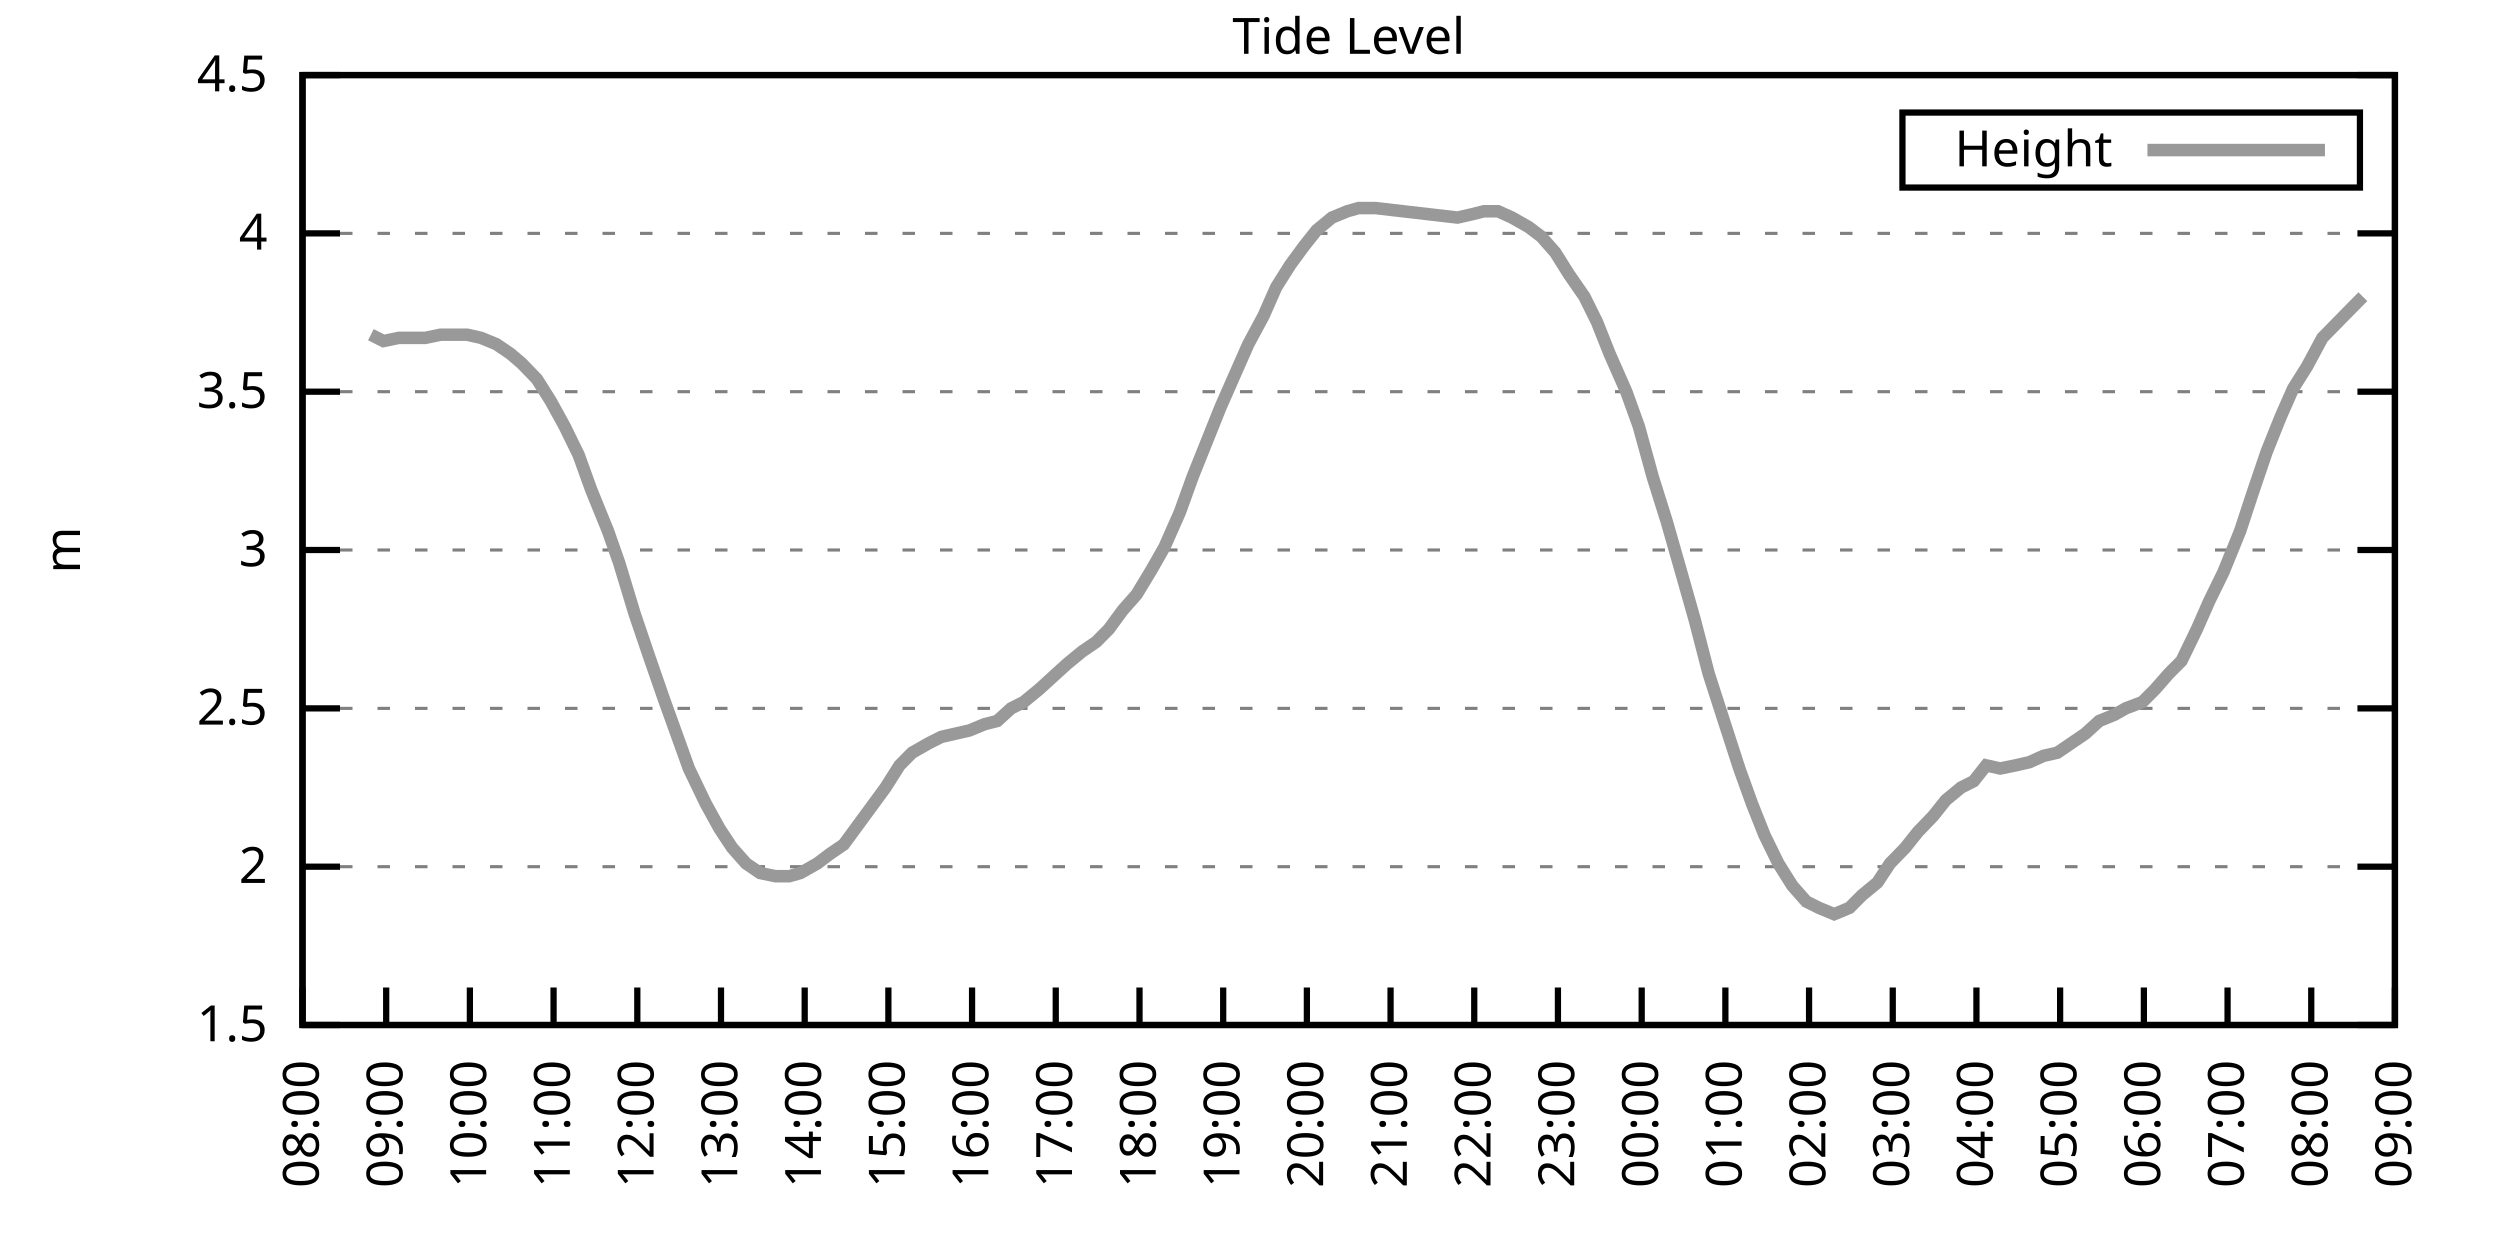
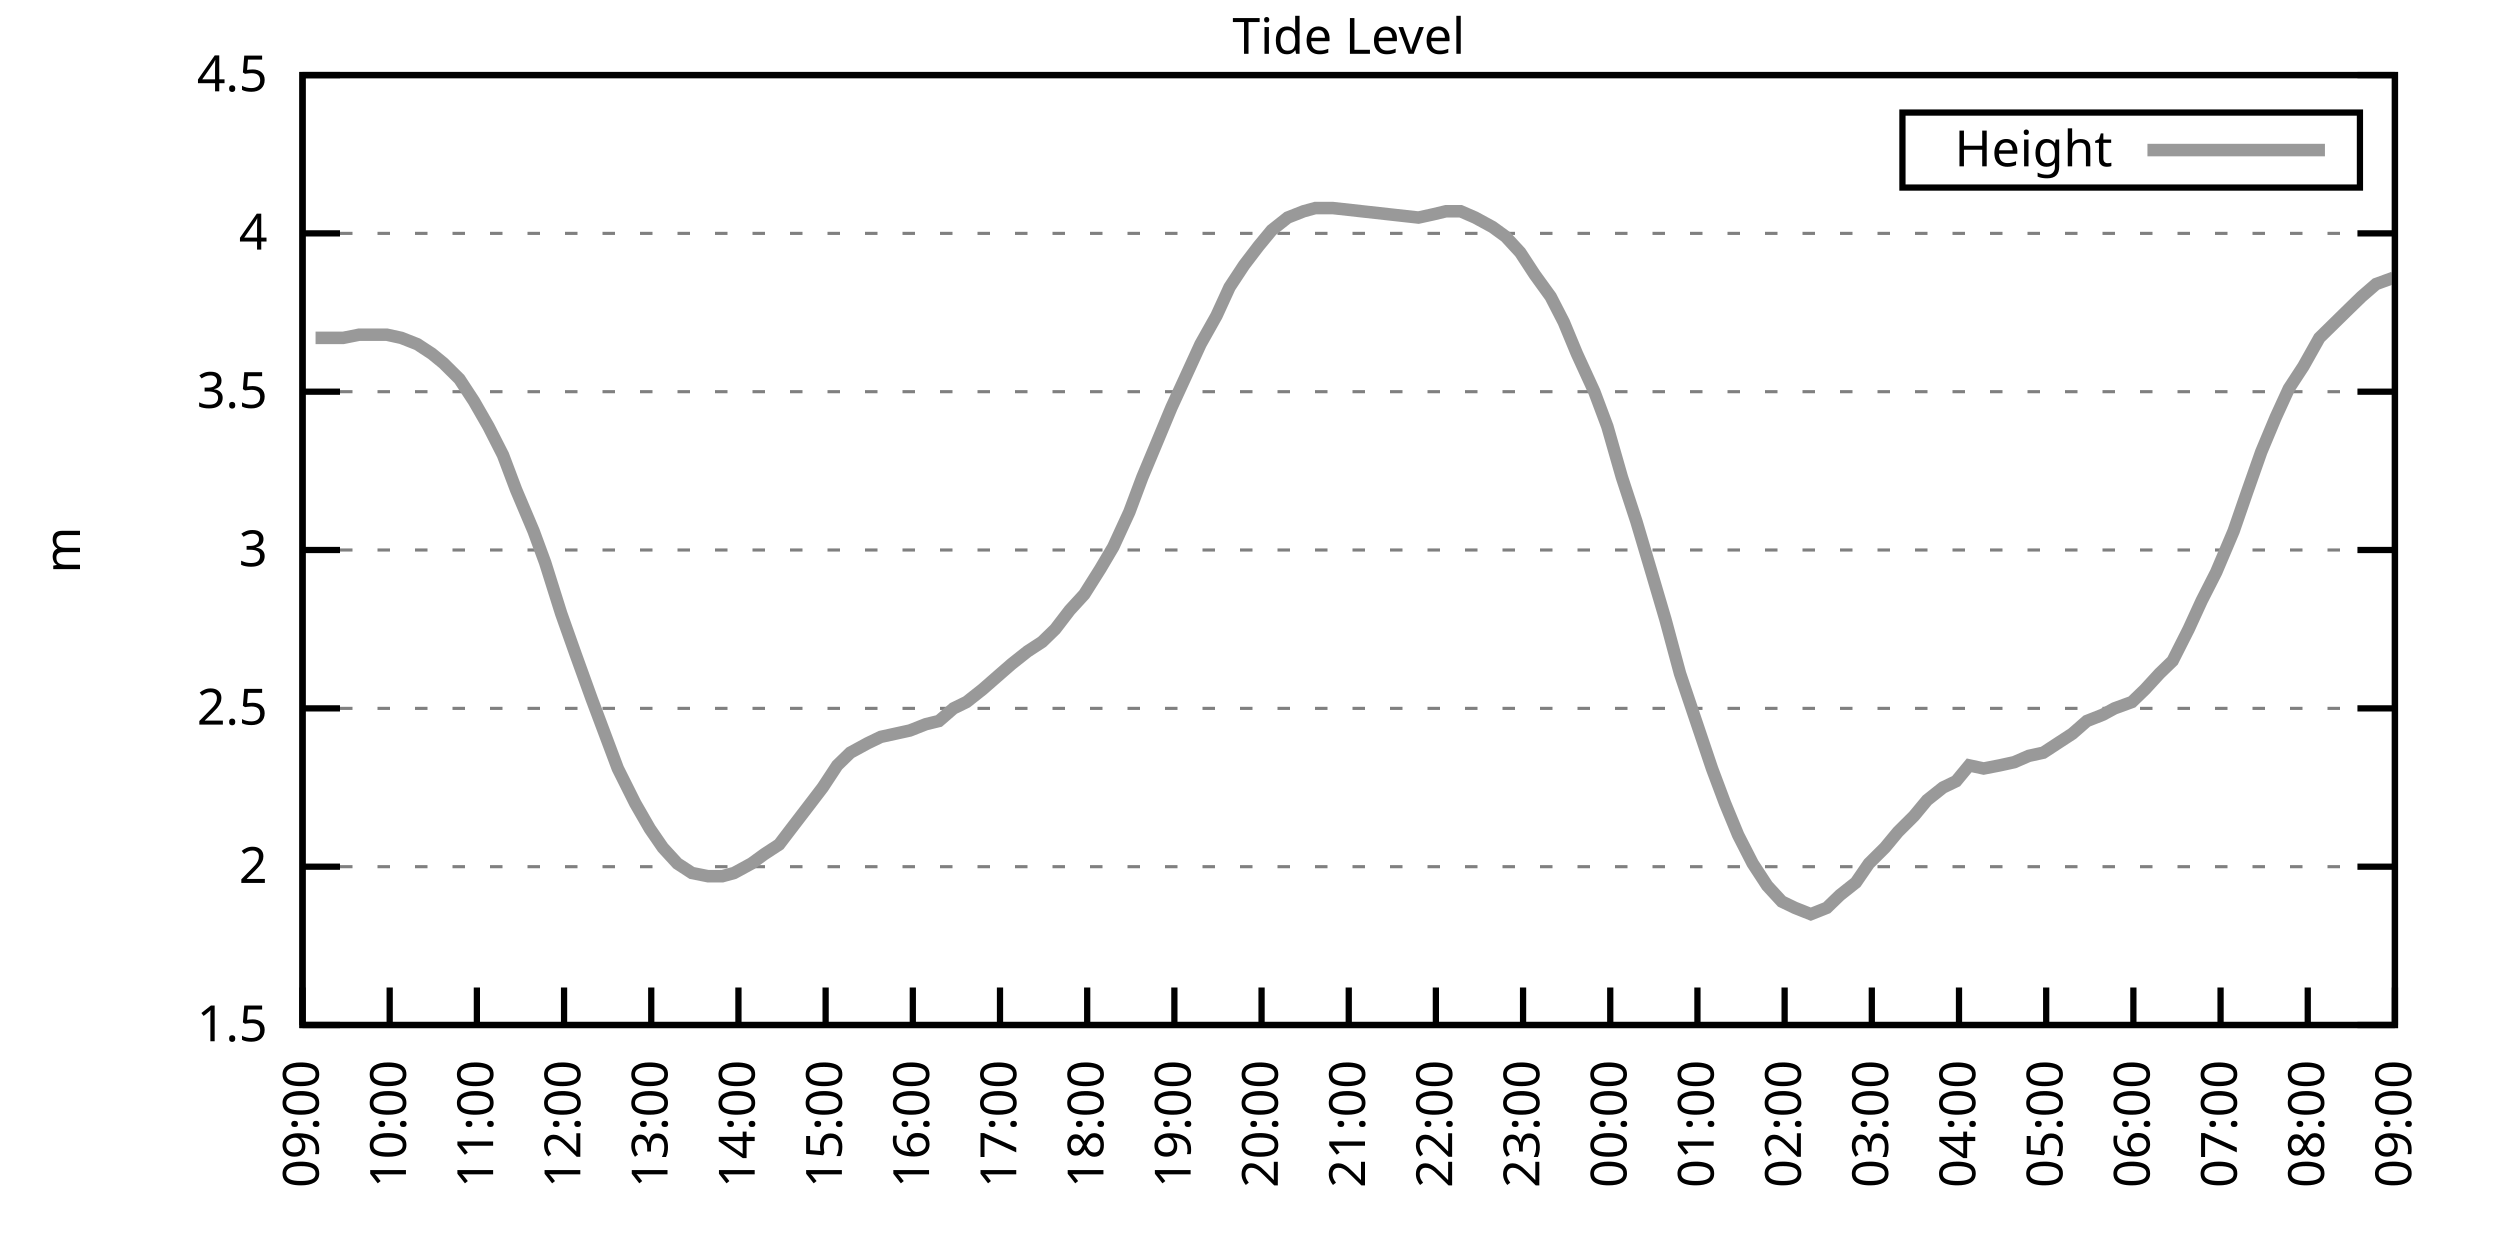
<svg xmlns="http://www.w3.org/2000/svg" xmlns:xlink="http://www.w3.org/1999/xlink" width="400" height="200" viewBox="0 0 400 200">
  <g id="gnuplot_canvas">
    <rect x="0" y="0" width="400" height="200" fill="none" />
    <defs>
      <circle id="gpDot" r="0.5" stroke-width="0.5" stroke="currentColor" />
      <path id="gpPt0" stroke-width="0.333" stroke="currentColor" d="M-1,0 h2 M0,-1 v2" />
      <path id="gpPt1" stroke-width="0.333" stroke="currentColor" d="M-1,-1 L1,1 M1,-1 L-1,1" />
      <path id="gpPt2" stroke-width="0.333" stroke="currentColor" d="M-1,0 L1,0 M0,-1 L0,1 M-1,-1 L1,1 M-1,1 L1,-1" />
      <rect id="gpPt3" stroke-width="0.333" stroke="currentColor" x="-1" y="-1" width="2" height="2" />
      <rect id="gpPt4" stroke-width="0.333" stroke="currentColor" fill="currentColor" x="-1" y="-1" width="2" height="2" />
      <circle id="gpPt5" stroke-width="0.333" stroke="currentColor" cx="0" cy="0" r="1" />
      <use xlink:href="#gpPt5" id="gpPt6" fill="currentColor" stroke="none" />
      <path id="gpPt7" stroke-width="0.333" stroke="currentColor" d="M0,-1.33 L-1.33,0.67 L1.33,0.67 z" />
      <use xlink:href="#gpPt7" id="gpPt8" fill="currentColor" stroke="none" />
      <use xlink:href="#gpPt7" id="gpPt9" stroke="currentColor" transform="rotate(180)" />
      <use xlink:href="#gpPt9" id="gpPt10" fill="currentColor" stroke="none" />
      <use xlink:href="#gpPt3" id="gpPt11" stroke="currentColor" transform="rotate(45)" />
      <use xlink:href="#gpPt11" id="gpPt12" fill="currentColor" stroke="none" />
      <path id="gpPt13" stroke-width="0.333" stroke="currentColor" d="M0,1.330 L1.265,0.411 L0.782,-1.067 L-0.782,-1.076 L-1.265,0.411 z" />
      <use xlink:href="#gpPt13" id="gpPt14" fill="currentColor" stroke="none" />
      <filter id="textbox" filterUnits="objectBoundingBox" x="0" y="0" height="1" width="1">
        <feFlood flood-color="white" flood-opacity="1" result="bgnd" />
        <feComposite in="SourceGraphic" in2="bgnd" operator="atop" />
      </filter>
      <filter id="greybox" filterUnits="objectBoundingBox" x="0" y="0" height="1" width="1">
        <feFlood flood-color="lightgrey" flood-opacity="1" result="grey" />
        <feComposite in="SourceGraphic" in2="grey" operator="atop" />
      </filter>
    </defs>
    <g fill="none" color="white" stroke="currentColor" stroke-width="1.00" stroke-linecap="butt" stroke-linejoin="miter">
</g>
    <g fill="none" color="black" stroke="currentColor" stroke-width="1.00" stroke-linecap="butt" stroke-linejoin="miter">
      <g stroke="none" shape-rendering="crispEdges">
        <polygon fill="rgb(255, 255, 255)" points="48.40,164.00 383.18,164.00 383.18,12.02 48.40,12.02 " />
      </g>
    </g>
    <g fill="none" color="black" stroke="currentColor" stroke-width="1.00" stroke-linecap="butt" stroke-linejoin="miter">
</g>
    <g fill="none" color="black" stroke="black" stroke-width="0.50" stroke-linecap="butt" stroke-linejoin="miter">
</g>
    <g fill="none" color="gray" stroke="currentColor" stroke-width="0.50" stroke-linecap="butt" stroke-linejoin="miter">
      <path stroke="gray" stroke-dasharray="2,4" class="gridline" d="M48.40,164.00 L383.19,164.00  " />
    </g>
    <g fill="none" color="gray" stroke="gray" stroke-width="1.00" stroke-linecap="butt" stroke-linejoin="miter">
</g>
    <g fill="none" color="black" stroke="currentColor" stroke-width="1.00" stroke-linecap="butt" stroke-linejoin="miter">
      <path stroke="black" d="M48.40,164.00 L54.40,164.00 M383.19,164.00 L377.19,164.00  " />
      <g transform="translate(42.80,166.60)" stroke="none" fill="black" font-family="Sans" font-size="8.00" text-anchor="end">
        <text>
          <tspan font-family="Sans"> 1.5</tspan>
        </text>
      </g>
    </g>
    <g fill="none" color="black" stroke="currentColor" stroke-width="1.00" stroke-linecap="butt" stroke-linejoin="miter">
</g>
    <g fill="none" color="black" stroke="black" stroke-width="0.50" stroke-linecap="butt" stroke-linejoin="miter">
</g>
    <g fill="none" color="gray" stroke="currentColor" stroke-width="0.50" stroke-linecap="butt" stroke-linejoin="miter">
      <path stroke="gray" stroke-dasharray="2,4" class="gridline" d="M48.40,138.67 L383.19,138.67  " />
    </g>
    <g fill="none" color="gray" stroke="gray" stroke-width="1.00" stroke-linecap="butt" stroke-linejoin="miter">
</g>
    <g fill="none" color="black" stroke="currentColor" stroke-width="1.00" stroke-linecap="butt" stroke-linejoin="miter">
      <path stroke="black" d="M48.40,138.67 L54.40,138.67 M383.19,138.67 L377.19,138.67  " />
      <g transform="translate(42.80,141.27)" stroke="none" fill="black" font-family="Sans" font-size="8.00" text-anchor="end">
        <text>
          <tspan font-family="Sans"> 2</tspan>
        </text>
      </g>
    </g>
    <g fill="none" color="black" stroke="currentColor" stroke-width="1.00" stroke-linecap="butt" stroke-linejoin="miter">
</g>
    <g fill="none" color="black" stroke="black" stroke-width="0.50" stroke-linecap="butt" stroke-linejoin="miter">
</g>
    <g fill="none" color="gray" stroke="currentColor" stroke-width="0.50" stroke-linecap="butt" stroke-linejoin="miter">
      <path stroke="gray" stroke-dasharray="2,4" class="gridline" d="M48.40,113.34 L383.19,113.34  " />
    </g>
    <g fill="none" color="gray" stroke="gray" stroke-width="1.00" stroke-linecap="butt" stroke-linejoin="miter">
</g>
    <g fill="none" color="black" stroke="currentColor" stroke-width="1.00" stroke-linecap="butt" stroke-linejoin="miter">
      <path stroke="black" d="M48.40,113.34 L54.40,113.34 M383.19,113.34 L377.19,113.34  " />
      <g transform="translate(42.80,115.94)" stroke="none" fill="black" font-family="Sans" font-size="8.00" text-anchor="end">
        <text>
          <tspan font-family="Sans"> 2.5</tspan>
        </text>
      </g>
    </g>
    <g fill="none" color="black" stroke="currentColor" stroke-width="1.00" stroke-linecap="butt" stroke-linejoin="miter">
</g>
    <g fill="none" color="black" stroke="black" stroke-width="0.50" stroke-linecap="butt" stroke-linejoin="miter">
</g>
    <g fill="none" color="gray" stroke="currentColor" stroke-width="0.50" stroke-linecap="butt" stroke-linejoin="miter">
      <path stroke="gray" stroke-dasharray="2,4" class="gridline" d="M48.40,88.00 L383.19,88.00  " />
    </g>
    <g fill="none" color="gray" stroke="gray" stroke-width="1.00" stroke-linecap="butt" stroke-linejoin="miter">
</g>
    <g fill="none" color="black" stroke="currentColor" stroke-width="1.00" stroke-linecap="butt" stroke-linejoin="miter">
      <path stroke="black" d="M48.40,88.00 L54.40,88.00 M383.19,88.00 L377.19,88.00  " />
      <g transform="translate(42.80,90.60)" stroke="none" fill="black" font-family="Sans" font-size="8.00" text-anchor="end">
        <text>
          <tspan font-family="Sans"> 3</tspan>
        </text>
      </g>
    </g>
    <g fill="none" color="black" stroke="currentColor" stroke-width="1.00" stroke-linecap="butt" stroke-linejoin="miter">
</g>
    <g fill="none" color="black" stroke="black" stroke-width="0.50" stroke-linecap="butt" stroke-linejoin="miter">
</g>
    <g fill="none" color="gray" stroke="currentColor" stroke-width="0.50" stroke-linecap="butt" stroke-linejoin="miter">
      <path stroke="gray" stroke-dasharray="2,4" class="gridline" d="M48.40,62.67 L383.19,62.67  " />
    </g>
    <g fill="none" color="gray" stroke="gray" stroke-width="1.00" stroke-linecap="butt" stroke-linejoin="miter">
</g>
    <g fill="none" color="black" stroke="currentColor" stroke-width="1.00" stroke-linecap="butt" stroke-linejoin="miter">
      <path stroke="black" d="M48.40,62.67 L54.40,62.67 M383.19,62.67 L377.19,62.67  " />
      <g transform="translate(42.80,65.27)" stroke="none" fill="black" font-family="Sans" font-size="8.00" text-anchor="end">
        <text>
          <tspan font-family="Sans"> 3.5</tspan>
        </text>
      </g>
    </g>
    <g fill="none" color="black" stroke="currentColor" stroke-width="1.00" stroke-linecap="butt" stroke-linejoin="miter">
</g>
    <g fill="none" color="black" stroke="black" stroke-width="0.50" stroke-linecap="butt" stroke-linejoin="miter">
</g>
    <g fill="none" color="gray" stroke="currentColor" stroke-width="0.50" stroke-linecap="butt" stroke-linejoin="miter">
      <path stroke="gray" stroke-dasharray="2,4" class="gridline" d="M48.40,37.34 L383.19,37.34  " />
    </g>
    <g fill="none" color="gray" stroke="gray" stroke-width="1.00" stroke-linecap="butt" stroke-linejoin="miter">
</g>
    <g fill="none" color="black" stroke="currentColor" stroke-width="1.00" stroke-linecap="butt" stroke-linejoin="miter">
      <path stroke="black" d="M48.40,37.34 L54.40,37.34 M383.19,37.34 L377.19,37.34  " />
      <g transform="translate(42.80,39.94)" stroke="none" fill="black" font-family="Sans" font-size="8.00" text-anchor="end">
        <text>
          <tspan font-family="Sans"> 4</tspan>
        </text>
      </g>
    </g>
    <g fill="none" color="black" stroke="currentColor" stroke-width="1.00" stroke-linecap="butt" stroke-linejoin="miter">
</g>
    <g fill="none" color="black" stroke="black" stroke-width="0.50" stroke-linecap="butt" stroke-linejoin="miter">
</g>
    <g fill="none" color="gray" stroke="currentColor" stroke-width="0.50" stroke-linecap="butt" stroke-linejoin="miter">
      <path stroke="gray" stroke-dasharray="2,4" class="gridline" d="M48.40,12.01 L383.19,12.01  " />
    </g>
    <g fill="none" color="gray" stroke="gray" stroke-width="1.00" stroke-linecap="butt" stroke-linejoin="miter">
</g>
    <g fill="none" color="black" stroke="currentColor" stroke-width="1.00" stroke-linecap="butt" stroke-linejoin="miter">
      <path stroke="black" d="M48.40,12.01 L54.40,12.01 M383.19,12.01 L377.19,12.01  " />
      <g transform="translate(42.80,14.61)" stroke="none" fill="black" font-family="Sans" font-size="8.00" text-anchor="end">
        <text>
          <tspan font-family="Sans"> 4.5</tspan>
        </text>
      </g>
    </g>
    <g fill="none" color="black" stroke="currentColor" stroke-width="1.00" stroke-linecap="butt" stroke-linejoin="miter">
      <path stroke="black" d="M48.40,164.00 L48.40,158.00  " />
      <g transform="translate(51.00,169.60) rotate(270.00)" stroke="none" fill="black" font-family="Sans" font-size="8.00" text-anchor="end">
        <text>
-           <tspan font-family="Sans">08:00</tspan>
-         </text>
-       </g>
-     </g>
-     <g fill="none" color="black" stroke="currentColor" stroke-width="1.00" stroke-linecap="butt" stroke-linejoin="miter">
-       <path stroke="black" d="M61.79,164.00 L61.79,158.00  " />
-       <g transform="translate(64.39,169.60) rotate(270.00)" stroke="none" fill="black" font-family="Sans" font-size="8.00" text-anchor="end">
-         <text>
          <tspan font-family="Sans">09:00</tspan>
        </text>
      </g>
    </g>
    <g fill="none" color="black" stroke="currentColor" stroke-width="1.00" stroke-linecap="butt" stroke-linejoin="miter">
-       <path stroke="black" d="M75.18,164.00 L75.18,158.00  " />
-       <g transform="translate(77.78,169.60) rotate(270.00)" stroke="none" fill="black" font-family="Sans" font-size="8.00" text-anchor="end">
+       <path stroke="black" d="M62.35,164.00 L62.35,158.00  " />
+       <g transform="translate(64.95,169.60) rotate(270.00)" stroke="none" fill="black" font-family="Sans" font-size="8.00" text-anchor="end">
        <text>
          <tspan font-family="Sans">10:00</tspan>
        </text>
      </g>
    </g>
    <g fill="none" color="black" stroke="currentColor" stroke-width="1.00" stroke-linecap="butt" stroke-linejoin="miter">
-       <path stroke="black" d="M88.57,164.00 L88.57,158.00  " />
-       <g transform="translate(91.17,169.60) rotate(270.00)" stroke="none" fill="black" font-family="Sans" font-size="8.00" text-anchor="end">
+       <path stroke="black" d="M76.30,164.00 L76.30,158.00  " />
+       <g transform="translate(78.90,169.60) rotate(270.00)" stroke="none" fill="black" font-family="Sans" font-size="8.00" text-anchor="end">
        <text>
          <tspan font-family="Sans">11:00</tspan>
        </text>
      </g>
    </g>
    <g fill="none" color="black" stroke="currentColor" stroke-width="1.00" stroke-linecap="butt" stroke-linejoin="miter">
-       <path stroke="black" d="M101.97,164.00 L101.97,158.00  " />
-       <g transform="translate(104.57,169.60) rotate(270.00)" stroke="none" fill="black" font-family="Sans" font-size="8.00" text-anchor="end">
+       <path stroke="black" d="M90.25,164.00 L90.25,158.00  " />
+       <g transform="translate(92.85,169.60) rotate(270.00)" stroke="none" fill="black" font-family="Sans" font-size="8.00" text-anchor="end">
        <text>
          <tspan font-family="Sans">12:00</tspan>
        </text>
      </g>
    </g>
    <g fill="none" color="black" stroke="currentColor" stroke-width="1.00" stroke-linecap="butt" stroke-linejoin="miter">
-       <path stroke="black" d="M115.36,164.00 L115.36,158.00  " />
-       <g transform="translate(117.96,169.60) rotate(270.00)" stroke="none" fill="black" font-family="Sans" font-size="8.00" text-anchor="end">
+       <path stroke="black" d="M104.20,164.00 L104.20,158.00  " />
+       <g transform="translate(106.80,169.60) rotate(270.00)" stroke="none" fill="black" font-family="Sans" font-size="8.00" text-anchor="end">
        <text>
          <tspan font-family="Sans">13:00</tspan>
        </text>
      </g>
    </g>
    <g fill="none" color="black" stroke="currentColor" stroke-width="1.00" stroke-linecap="butt" stroke-linejoin="miter">
-       <path stroke="black" d="M128.75,164.00 L128.75,158.00  " />
-       <g transform="translate(131.35,169.60) rotate(270.00)" stroke="none" fill="black" font-family="Sans" font-size="8.00" text-anchor="end">
+       <path stroke="black" d="M118.15,164.00 L118.15,158.00  " />
+       <g transform="translate(120.75,169.60) rotate(270.00)" stroke="none" fill="black" font-family="Sans" font-size="8.00" text-anchor="end">
        <text>
          <tspan font-family="Sans">14:00</tspan>
        </text>
      </g>
    </g>
    <g fill="none" color="black" stroke="currentColor" stroke-width="1.00" stroke-linecap="butt" stroke-linejoin="miter">
-       <path stroke="black" d="M142.14,164.00 L142.14,158.00  " />
-       <g transform="translate(144.74,169.60) rotate(270.00)" stroke="none" fill="black" font-family="Sans" font-size="8.00" text-anchor="end">
+       <path stroke="black" d="M132.10,164.00 L132.10,158.00  " />
+       <g transform="translate(134.70,169.60) rotate(270.00)" stroke="none" fill="black" font-family="Sans" font-size="8.00" text-anchor="end">
        <text>
          <tspan font-family="Sans">15:00</tspan>
        </text>
      </g>
    </g>
    <g fill="none" color="black" stroke="currentColor" stroke-width="1.00" stroke-linecap="butt" stroke-linejoin="miter">
-       <path stroke="black" d="M155.53,164.00 L155.53,158.00  " />
-       <g transform="translate(158.13,169.60) rotate(270.00)" stroke="none" fill="black" font-family="Sans" font-size="8.00" text-anchor="end">
+       <path stroke="black" d="M146.05,164.00 L146.05,158.00  " />
+       <g transform="translate(148.65,169.60) rotate(270.00)" stroke="none" fill="black" font-family="Sans" font-size="8.00" text-anchor="end">
        <text>
          <tspan font-family="Sans">16:00</tspan>
        </text>
      </g>
    </g>
    <g fill="none" color="black" stroke="currentColor" stroke-width="1.00" stroke-linecap="butt" stroke-linejoin="miter">
-       <path stroke="black" d="M168.92,164.00 L168.92,158.00  " />
-       <g transform="translate(171.52,169.60) rotate(270.00)" stroke="none" fill="black" font-family="Sans" font-size="8.00" text-anchor="end">
+       <path stroke="black" d="M160.00,164.00 L160.00,158.00  " />
+       <g transform="translate(162.60,169.60) rotate(270.00)" stroke="none" fill="black" font-family="Sans" font-size="8.00" text-anchor="end">
        <text>
          <tspan font-family="Sans">17:00</tspan>
        </text>
      </g>
    </g>
    <g fill="none" color="black" stroke="currentColor" stroke-width="1.00" stroke-linecap="butt" stroke-linejoin="miter">
-       <path stroke="black" d="M182.32,164.00 L182.32,158.00  " />
-       <g transform="translate(184.92,169.60) rotate(270.00)" stroke="none" fill="black" font-family="Sans" font-size="8.00" text-anchor="end">
+       <path stroke="black" d="M173.95,164.00 L173.95,158.00  " />
+       <g transform="translate(176.55,169.60) rotate(270.00)" stroke="none" fill="black" font-family="Sans" font-size="8.00" text-anchor="end">
        <text>
          <tspan font-family="Sans">18:00</tspan>
        </text>
      </g>
    </g>
    <g fill="none" color="black" stroke="currentColor" stroke-width="1.00" stroke-linecap="butt" stroke-linejoin="miter">
-       <path stroke="black" d="M195.71,164.00 L195.71,158.00  " />
-       <g transform="translate(198.31,169.60) rotate(270.00)" stroke="none" fill="black" font-family="Sans" font-size="8.00" text-anchor="end">
+       <path stroke="black" d="M187.90,164.00 L187.90,158.00  " />
+       <g transform="translate(190.50,169.60) rotate(270.00)" stroke="none" fill="black" font-family="Sans" font-size="8.00" text-anchor="end">
        <text>
          <tspan font-family="Sans">19:00</tspan>
        </text>
      </g>
    </g>
    <g fill="none" color="black" stroke="currentColor" stroke-width="1.00" stroke-linecap="butt" stroke-linejoin="miter">
-       <path stroke="black" d="M209.10,164.00 L209.10,158.00  " />
-       <g transform="translate(211.70,169.60) rotate(270.00)" stroke="none" fill="black" font-family="Sans" font-size="8.00" text-anchor="end">
+       <path stroke="black" d="M201.85,164.00 L201.85,158.00  " />
+       <g transform="translate(204.45,169.60) rotate(270.00)" stroke="none" fill="black" font-family="Sans" font-size="8.00" text-anchor="end">
        <text>
          <tspan font-family="Sans">20:00</tspan>
        </text>
      </g>
    </g>
    <g fill="none" color="black" stroke="currentColor" stroke-width="1.00" stroke-linecap="butt" stroke-linejoin="miter">
-       <path stroke="black" d="M222.49,164.00 L222.49,158.00  " />
-       <g transform="translate(225.09,169.60) rotate(270.00)" stroke="none" fill="black" font-family="Sans" font-size="8.00" text-anchor="end">
+       <path stroke="black" d="M215.80,164.00 L215.80,158.00  " />
+       <g transform="translate(218.40,169.60) rotate(270.00)" stroke="none" fill="black" font-family="Sans" font-size="8.00" text-anchor="end">
        <text>
          <tspan font-family="Sans">21:00</tspan>
        </text>
      </g>
    </g>
    <g fill="none" color="black" stroke="currentColor" stroke-width="1.00" stroke-linecap="butt" stroke-linejoin="miter">
-       <path stroke="black" d="M235.88,164.00 L235.88,158.00  " />
-       <g transform="translate(238.48,169.60) rotate(270.00)" stroke="none" fill="black" font-family="Sans" font-size="8.00" text-anchor="end">
+       <path stroke="black" d="M229.74,164.00 L229.74,158.00  " />
+       <g transform="translate(232.34,169.60) rotate(270.00)" stroke="none" fill="black" font-family="Sans" font-size="8.00" text-anchor="end">
        <text>
          <tspan font-family="Sans">22:00</tspan>
        </text>
      </g>
    </g>
    <g fill="none" color="black" stroke="currentColor" stroke-width="1.00" stroke-linecap="butt" stroke-linejoin="miter">
-       <path stroke="black" d="M249.27,164.00 L249.27,158.00  " />
-       <g transform="translate(251.87,169.60) rotate(270.00)" stroke="none" fill="black" font-family="Sans" font-size="8.00" text-anchor="end">
+       <path stroke="black" d="M243.69,164.00 L243.69,158.00  " />
+       <g transform="translate(246.29,169.60) rotate(270.00)" stroke="none" fill="black" font-family="Sans" font-size="8.00" text-anchor="end">
        <text>
          <tspan font-family="Sans">23:00</tspan>
        </text>
      </g>
    </g>
    <g fill="none" color="black" stroke="currentColor" stroke-width="1.00" stroke-linecap="butt" stroke-linejoin="miter">
-       <path stroke="black" d="M262.67,164.00 L262.67,158.00  " />
-       <g transform="translate(265.27,169.60) rotate(270.00)" stroke="none" fill="black" font-family="Sans" font-size="8.00" text-anchor="end">
+       <path stroke="black" d="M257.64,164.00 L257.64,158.00  " />
+       <g transform="translate(260.24,169.60) rotate(270.00)" stroke="none" fill="black" font-family="Sans" font-size="8.00" text-anchor="end">
        <text>
          <tspan font-family="Sans">00:00</tspan>
        </text>
      </g>
    </g>
    <g fill="none" color="black" stroke="currentColor" stroke-width="1.00" stroke-linecap="butt" stroke-linejoin="miter">
-       <path stroke="black" d="M276.06,164.00 L276.06,158.00  " />
-       <g transform="translate(278.66,169.60) rotate(270.00)" stroke="none" fill="black" font-family="Sans" font-size="8.00" text-anchor="end">
+       <path stroke="black" d="M271.59,164.00 L271.59,158.00  " />
+       <g transform="translate(274.19,169.60) rotate(270.00)" stroke="none" fill="black" font-family="Sans" font-size="8.00" text-anchor="end">
        <text>
          <tspan font-family="Sans">01:00</tspan>
        </text>
      </g>
    </g>
    <g fill="none" color="black" stroke="currentColor" stroke-width="1.00" stroke-linecap="butt" stroke-linejoin="miter">
-       <path stroke="black" d="M289.45,164.00 L289.45,158.00  " />
-       <g transform="translate(292.05,169.60) rotate(270.00)" stroke="none" fill="black" font-family="Sans" font-size="8.00" text-anchor="end">
+       <path stroke="black" d="M285.54,164.00 L285.54,158.00  " />
+       <g transform="translate(288.14,169.60) rotate(270.00)" stroke="none" fill="black" font-family="Sans" font-size="8.00" text-anchor="end">
        <text>
          <tspan font-family="Sans">02:00</tspan>
        </text>
      </g>
    </g>
    <g fill="none" color="black" stroke="currentColor" stroke-width="1.00" stroke-linecap="butt" stroke-linejoin="miter">
-       <path stroke="black" d="M302.84,164.00 L302.84,158.00  " />
-       <g transform="translate(305.44,169.60) rotate(270.00)" stroke="none" fill="black" font-family="Sans" font-size="8.00" text-anchor="end">
+       <path stroke="black" d="M299.49,164.00 L299.49,158.00  " />
+       <g transform="translate(302.09,169.60) rotate(270.00)" stroke="none" fill="black" font-family="Sans" font-size="8.00" text-anchor="end">
        <text>
          <tspan font-family="Sans">03:00</tspan>
        </text>
      </g>
    </g>
    <g fill="none" color="black" stroke="currentColor" stroke-width="1.00" stroke-linecap="butt" stroke-linejoin="miter">
-       <path stroke="black" d="M316.23,164.00 L316.23,158.00  " />
-       <g transform="translate(318.83,169.60) rotate(270.00)" stroke="none" fill="black" font-family="Sans" font-size="8.00" text-anchor="end">
+       <path stroke="black" d="M313.44,164.00 L313.44,158.00  " />
+       <g transform="translate(316.04,169.60) rotate(270.00)" stroke="none" fill="black" font-family="Sans" font-size="8.00" text-anchor="end">
        <text>
          <tspan font-family="Sans">04:00</tspan>
        </text>
      </g>
    </g>
    <g fill="none" color="black" stroke="currentColor" stroke-width="1.00" stroke-linecap="butt" stroke-linejoin="miter">
-       <path stroke="black" d="M329.62,164.00 L329.62,158.00  " />
-       <g transform="translate(332.22,169.60) rotate(270.00)" stroke="none" fill="black" font-family="Sans" font-size="8.00" text-anchor="end">
+       <path stroke="black" d="M327.39,164.00 L327.39,158.00  " />
+       <g transform="translate(329.99,169.60) rotate(270.00)" stroke="none" fill="black" font-family="Sans" font-size="8.00" text-anchor="end">
        <text>
          <tspan font-family="Sans">05:00</tspan>
        </text>
      </g>
    </g>
    <g fill="none" color="black" stroke="currentColor" stroke-width="1.00" stroke-linecap="butt" stroke-linejoin="miter">
-       <path stroke="black" d="M343.02,164.00 L343.02,158.00  " />
-       <g transform="translate(345.62,169.60) rotate(270.00)" stroke="none" fill="black" font-family="Sans" font-size="8.00" text-anchor="end">
+       <path stroke="black" d="M341.34,164.00 L341.34,158.00  " />
+       <g transform="translate(343.94,169.60) rotate(270.00)" stroke="none" fill="black" font-family="Sans" font-size="8.00" text-anchor="end">
        <text>
          <tspan font-family="Sans">06:00</tspan>
        </text>
      </g>
    </g>
    <g fill="none" color="black" stroke="currentColor" stroke-width="1.00" stroke-linecap="butt" stroke-linejoin="miter">
-       <path stroke="black" d="M356.41,164.00 L356.41,158.00  " />
-       <g transform="translate(359.01,169.60) rotate(270.00)" stroke="none" fill="black" font-family="Sans" font-size="8.00" text-anchor="end">
+       <path stroke="black" d="M355.29,164.00 L355.29,158.00  " />
+       <g transform="translate(357.89,169.60) rotate(270.00)" stroke="none" fill="black" font-family="Sans" font-size="8.00" text-anchor="end">
        <text>
          <tspan font-family="Sans">07:00</tspan>
        </text>
      </g>
    </g>
    <g fill="none" color="black" stroke="currentColor" stroke-width="1.00" stroke-linecap="butt" stroke-linejoin="miter">
-       <path stroke="black" d="M369.80,164.00 L369.80,158.00  " />
-       <g transform="translate(372.40,169.60) rotate(270.00)" stroke="none" fill="black" font-family="Sans" font-size="8.00" text-anchor="end">
+       <path stroke="black" d="M369.24,164.00 L369.24,158.00  " />
+       <g transform="translate(371.84,169.60) rotate(270.00)" stroke="none" fill="black" font-family="Sans" font-size="8.00" text-anchor="end">
        <text>
          <tspan font-family="Sans">08:00</tspan>
        </text>
      </g>
    </g>
    <g fill="none" color="black" stroke="currentColor" stroke-width="1.00" stroke-linecap="butt" stroke-linejoin="miter">
      <path stroke="black" d="M383.19,164.00 L383.19,158.00  " />
      <g transform="translate(385.79,169.60) rotate(270.00)" stroke="none" fill="black" font-family="Sans" font-size="8.00" text-anchor="end">
        <text>
          <tspan font-family="Sans">09:00</tspan>
        </text>
      </g>
    </g>
    <g fill="none" color="black" stroke="currentColor" stroke-width="1.00" stroke-linecap="butt" stroke-linejoin="miter">
</g>
    <g fill="none" color="black" stroke="currentColor" stroke-width="1.00" stroke-linecap="butt" stroke-linejoin="miter">
      <path stroke="black" d="M48.40,12.01 L48.40,164.00 L383.19,164.00 L383.19,12.01 L48.40,12.01 Z  " />
    </g>
    <g fill="none" color="black" stroke="currentColor" stroke-width="1.00" stroke-linecap="butt" stroke-linejoin="miter">
</g>
    <g fill="none" color="black" stroke="currentColor" stroke-width="1.00" stroke-linecap="butt" stroke-linejoin="miter">
      <path stroke="black" d="M304.39,30.01 L304.39,18.01 L377.59,18.01 L377.59,30.01 L304.39,30.01 Z  " />
    </g>
    <g id="Tide_level_plot_1">
      <g fill="none" color="white" stroke="black" stroke-width="2.00" stroke-linecap="butt" stroke-linejoin="miter">
</g>
      <g fill="none" color="black" stroke="currentColor" stroke-width="2.00" stroke-linecap="butt" stroke-linejoin="miter">
        <g transform="translate(337.99,26.61)" stroke="none" fill="black" font-family="Sans" font-size="8.00" text-anchor="end">
          <text>
            <tspan font-family="Sans">Height</tspan>
          </text>
        </g>
      </g>
      <g fill="none" color="black" stroke="currentColor" stroke-width="2.00" stroke-linecap="butt" stroke-linejoin="miter">
-         <path stroke="rgb(153, 153, 153)" d="M343.59,24.01 L371.99,24.01 M59.34,53.55 L61.35,54.57 L63.80,54.06 L65.81,54.06 L68.04,54.06 L70.50,53.55   L72.73,53.55 L74.74,53.55 L76.97,54.06 L79.42,55.07 L81.66,56.59 L83.44,58.11 L85.90,60.65 L88.13,64.19   L90.36,68.25 L92.59,72.81 L94.60,78.38 L97.28,84.97 L99.06,90.03 L101.52,98.14 L103.75,104.72 L106.21,111.82   L108.22,117.39 L110.22,122.96 L112.90,128.54 L115.13,132.59 L117.14,135.63 L119.38,138.16 L121.61,139.68 L124.06,140.19   L126.29,140.19 L128.08,139.68 L130.76,138.16 L132.77,136.64 L135.00,135.12 L137.23,132.08 L139.46,129.04 L141.69,126.00   L143.93,122.46 L145.94,120.43 L148.61,118.91 L150.62,117.90 L152.85,117.39 L155.09,116.88 L157.54,115.87 L159.55,115.36   L161.78,113.34 L163.79,112.32 L166.25,110.30 L168.48,108.27 L170.71,106.24 L173.17,104.22 L175.40,102.70 L177.41,100.67   L179.64,97.63 L181.87,95.10 L184.32,91.04 L186.33,87.50 L188.79,81.93 L190.80,76.35 L193.03,70.78 L195.26,65.21   L197.49,60.14 L199.73,55.07 L202.18,50.51 L204.19,45.95 L206.42,42.41 L208.65,39.37 L210.66,36.84 L213.12,34.81   L215.57,33.80 L217.36,33.29 L220.04,33.29 L233.20,34.81 L235.44,34.30 L237.44,33.80 L239.68,33.80 L241.91,34.81   L244.59,36.33 L246.60,37.85 L248.83,40.38 L251.06,43.93 L253.51,47.47 L255.52,51.53 L257.53,56.59 L260.21,62.67   L262.22,68.25 L264.45,76.35 L266.68,83.45 L269.14,92.06 L271.15,99.15 L273.38,107.76 L275.83,115.36 L278.29,122.96   L280.30,128.54 L282.31,133.60 L284.54,138.16 L286.77,141.71 L289.00,144.24 L291.01,145.25 L293.47,146.27 L295.92,145.25   L297.93,143.23 L300.39,141.20 L302.39,138.16 L304.85,135.63 L306.86,133.10 L309.31,130.56 L311.32,128.03 L313.78,126.00   L315.79,124.99 L317.79,122.46 L320.03,122.96 L322.48,122.46 L324.71,121.95 L326.95,120.94 L329.18,120.43 L331.41,118.91   L333.64,117.39 L335.87,115.36 L338.33,114.35 L340.11,113.34 L342.79,112.32 L344.80,110.30 L347.03,107.76 L349.04,105.74   L351.50,100.67 L353.51,96.11 L355.74,91.55 L358.42,84.97 L360.42,78.89 L362.66,72.30 L364.89,66.73 L366.90,62.17   L369.13,58.62 L371.58,54.06 L376.05,49.50 L378.06,47.47  " />
+         <path stroke="rgb(153, 153, 153)" d="M343.59,24.01 L371.99,24.01 M50.49,54.06 L52.58,54.06 L54.91,54.06 L57.47,53.55 L59.79,53.55 L61.88,53.55   L64.21,54.06 L66.77,55.07 L69.09,56.59 L70.95,58.11 L73.51,60.65 L75.83,64.19 L78.16,68.25 L80.48,72.81   L82.58,78.38 L85.37,84.97 L87.23,90.03 L89.78,98.14 L92.11,104.72 L94.67,111.82 L96.76,117.39 L98.85,122.96   L101.64,128.54 L103.97,132.59 L106.06,135.63 L108.38,138.16 L110.71,139.68 L113.27,140.19 L115.59,140.19 L117.45,139.68   L120.24,138.16 L122.33,136.64 L124.66,135.12 L126.98,132.08 L129.31,129.04 L131.63,126.00 L133.96,122.46 L136.05,120.43   L138.84,118.91 L140.93,117.90 L143.26,117.39 L145.58,116.88 L148.14,115.87 L150.23,115.36 L152.56,113.34 L154.65,112.32   L157.21,110.30 L159.53,108.27 L161.86,106.24 L164.41,104.22 L166.74,102.70 L168.83,100.67 L171.16,97.63 L173.48,95.10   L176.04,91.04 L178.13,87.50 L180.69,81.93 L182.78,76.35 L185.11,70.78 L187.43,65.21 L189.76,60.14 L192.08,55.07   L194.64,50.51 L196.73,45.95 L199.06,42.41 L201.38,39.37 L203.47,36.84 L206.03,34.81 L208.59,33.80 L210.45,33.29   L213.24,33.29 L226.95,34.81 L229.28,34.30 L231.37,33.80 L233.70,33.80 L236.02,34.81 L238.81,36.33 L240.90,37.85   L243.23,40.38 L245.55,43.93 L248.11,47.47 L250.20,51.53 L252.30,56.59 L255.09,62.67 L257.18,68.25 L259.50,76.35   L261.83,83.45 L264.39,92.06 L266.48,99.15 L268.80,107.76 L271.36,115.36 L273.92,122.96 L276.01,128.54 L278.10,133.60   L280.43,138.16 L282.75,141.71 L285.08,144.24 L287.17,145.25 L289.73,146.27 L292.29,145.25 L294.38,143.23 L296.94,141.20   L299.03,138.16 L301.58,135.63 L303.68,133.10 L306.23,130.56 L308.33,128.03 L310.88,126.00 L312.98,124.99 L315.07,122.46   L317.39,122.96 L319.95,122.46 L322.28,121.95 L324.60,120.94 L326.93,120.43 L329.25,118.91 L331.58,117.39 L333.90,115.36   L336.46,114.35 L338.32,113.34 L341.11,112.32 L343.20,110.30 L345.53,107.76 L347.62,105.74 L350.18,100.67 L352.27,96.11   L354.59,91.55 L357.38,84.97 L359.48,78.89 L361.80,72.30 L364.13,66.73 L366.22,62.17 L368.54,58.62 L371.10,54.06   L375.75,49.50 L377.84,47.47 L380.17,45.45 L382.96,44.43  " />
      </g>
    </g>
    <g fill="none" color="black" stroke="currentColor" stroke-width="2.00" stroke-linecap="butt" stroke-linejoin="miter">
</g>
    <g fill="none" color="black" stroke="black" stroke-width="1.00" stroke-linecap="butt" stroke-linejoin="miter">
</g>
    <g fill="none" color="black" stroke="currentColor" stroke-width="1.00" stroke-linecap="butt" stroke-linejoin="miter">
      <path stroke="black" d="M48.40,12.01 L48.40,164.00 L383.19,164.00 L383.19,12.01 L48.40,12.01 Z  " />
      <g transform="translate(12.80,88.01) rotate(270.00)" stroke="none" fill="black" font-family="Sans" font-size="8.00" text-anchor="middle">
        <text>
          <tspan font-family="Sans">m</tspan>
        </text>
      </g>
    </g>
    <g fill="none" color="black" stroke="currentColor" stroke-width="1.00" stroke-linecap="butt" stroke-linejoin="miter">
</g>
    <g fill="none" color="black" stroke="currentColor" stroke-width="1.00" stroke-linecap="butt" stroke-linejoin="miter">
      <g transform="translate(215.79,8.61)" stroke="none" fill="black" font-family="Sans" font-size="8.00" text-anchor="middle">
        <text>
          <tspan font-family="Sans">Tide Level</tspan>
        </text>
      </g>
    </g>
    <g fill="none" color="black" stroke="currentColor" stroke-width="1.00" stroke-linecap="butt" stroke-linejoin="miter">
</g>
  </g>
</svg>
